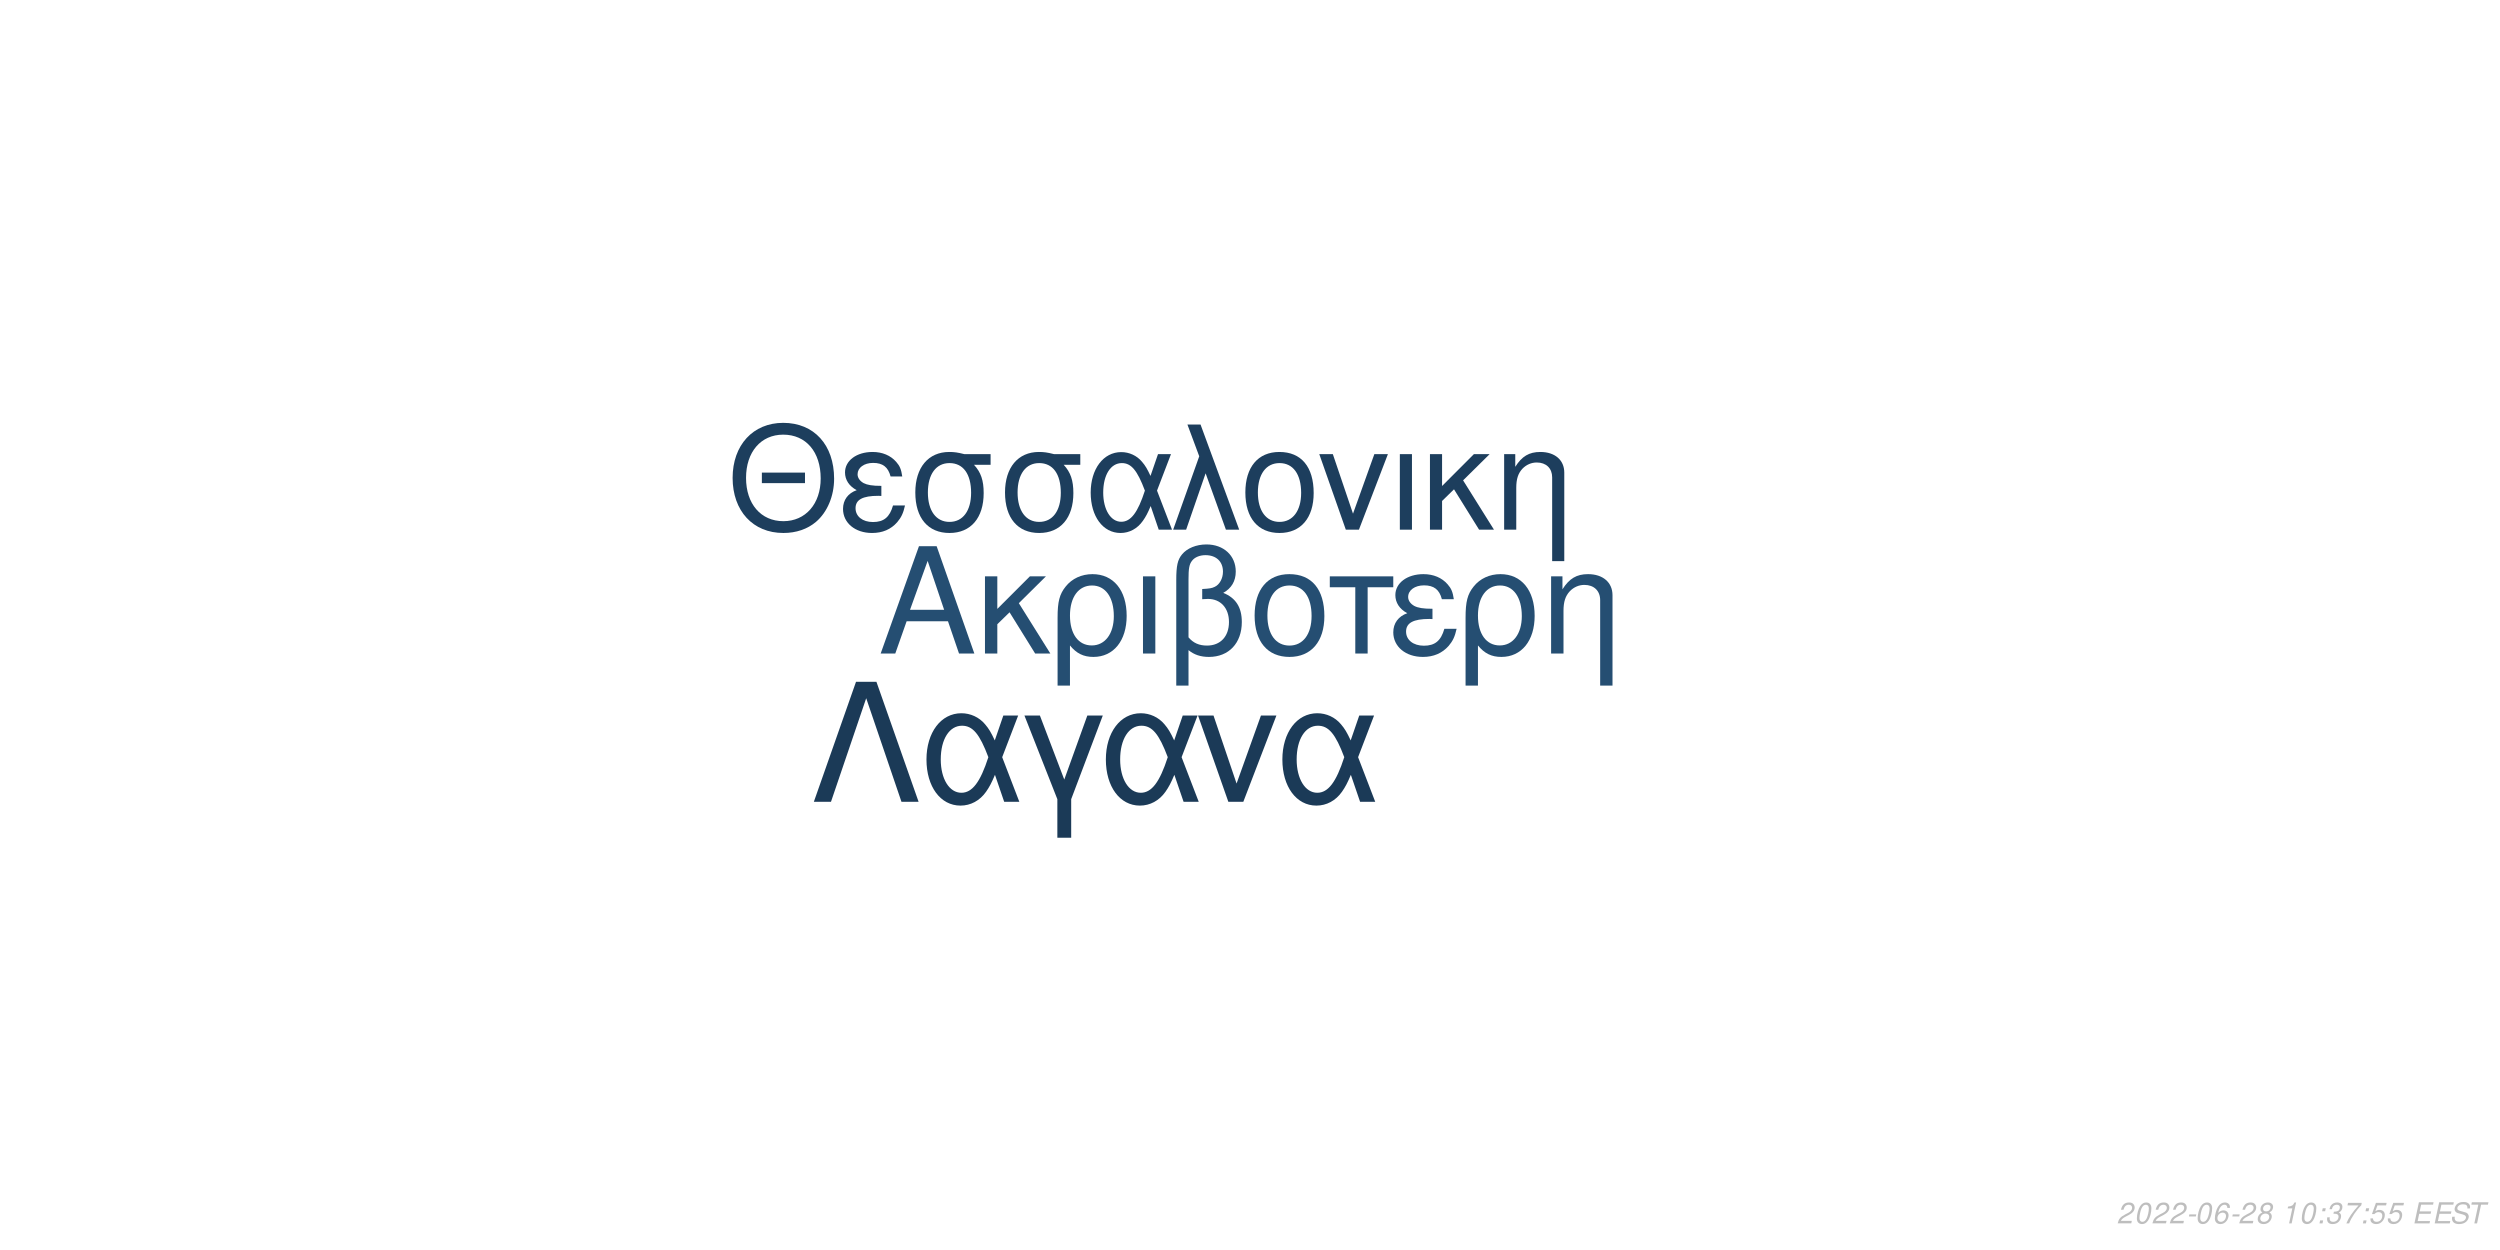
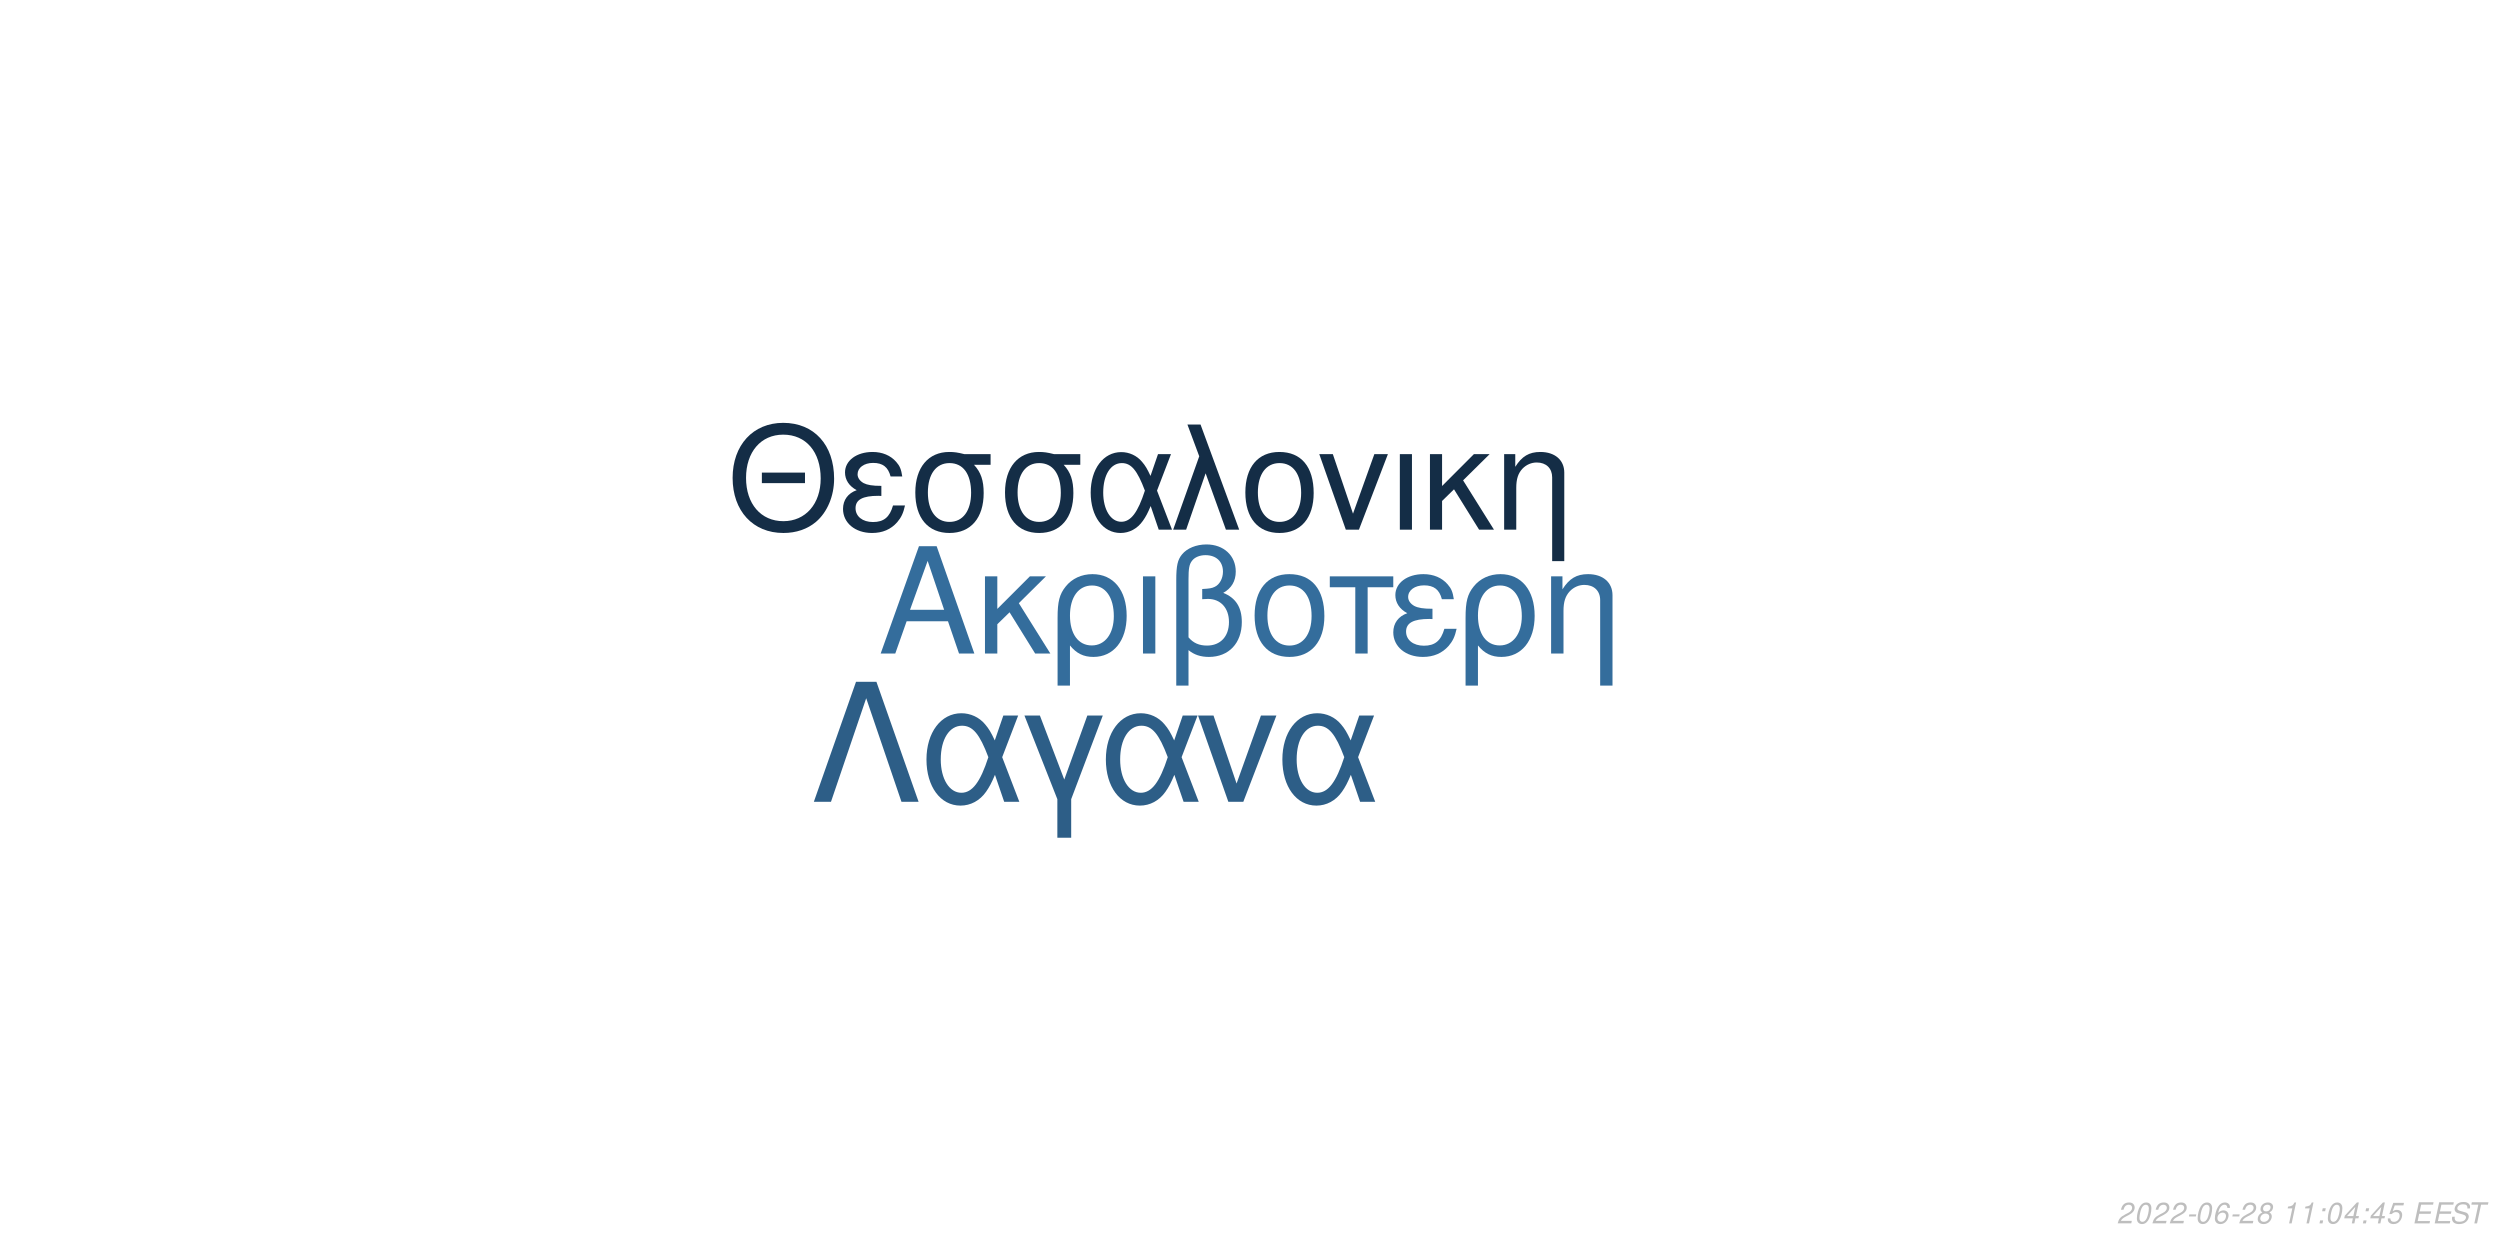
<svg xmlns="http://www.w3.org/2000/svg" xmlns:xlink="http://www.w3.org/1999/xlink" width="864pt" height="432pt" viewBox="0 0 864 432" version="1.1">
  <defs>
    <g>
      <symbol overflow="visible" id="glyph0-0">
        <path style="stroke:none;" d="" />
      </symbol>
      <symbol overflow="visible" id="glyph0-1">
        <path style="stroke:none;" d="M 24.125 -11.141 L 27.938 0 L 33.234 0 L 20.203 -37.094 L 14.094 -37.094 L 0.859 0 L 5.906 0 L 9.828 -11.141 Z M 22.797 -15.109 L 11 -15.109 L 17.094 -32.016 Z M 22.797 -15.109 " />
      </symbol>
      <symbol overflow="visible" id="glyph0-2">
        <path style="stroke:none;" d="M 7.172 -15.422 L 7.172 -26.672 L 2.906 -26.672 L 2.906 0 L 7.172 0 L 7.172 -10.125 L 11.406 -14.25 L 20.25 0 L 25.5 0 L 14.609 -17.406 L 23.969 -26.672 L 18.422 -26.672 Z M 7.172 -15.422 " />
      </symbol>
      <symbol overflow="visible" id="glyph0-3">
        <path style="stroke:none;" d="M 3 11.094 L 7.281 11.094 L 7.281 -2.797 C 9.516 -0.047 11.953 1.172 15.375 1.172 C 22.344 1.172 26.875 -4.422 26.875 -13.031 C 26.875 -21.891 22.297 -27.438 15.062 -27.438 C 11.297 -27.438 7.984 -25.906 5.797 -23.156 C 3.672 -20.516 3 -17.969 3 -12.359 Z M 14.906 -23.516 C 19.547 -23.516 22.438 -19.438 22.438 -12.922 C 22.438 -6.812 19.391 -2.797 14.812 -2.797 C 10.172 -2.797 7.281 -6.766 7.281 -13.125 C 7.281 -19.484 10.234 -23.516 14.906 -23.516 Z M 14.906 -23.516 " />
      </symbol>
      <symbol overflow="visible" id="glyph0-4">
        <path style="stroke:none;" d="M 3.516 0 L 7.781 0 L 7.781 -26.672 L 3.516 -26.672 Z M 3.516 0 " />
      </symbol>
      <symbol overflow="visible" id="glyph0-5">
        <path style="stroke:none;" d="M 4.016 11.094 L 8.25 11.094 L 8.25 -1.172 C 10.172 0.406 12.422 1.172 15.312 1.172 C 22.188 1.172 26.672 -3.609 26.672 -10.891 C 26.672 -15.984 24.578 -19.234 20.25 -20.969 C 23.109 -22.547 24.578 -25.031 24.578 -28.344 C 24.578 -33.844 20.406 -37.703 14.453 -37.703 C 10.938 -37.703 7.734 -36.391 6 -34.25 C 4.484 -32.422 4.016 -30.328 4.016 -25.391 Z M 8.25 -25.656 C 8.25 -29.359 8.5 -30.844 9.469 -32.062 C 10.375 -33.281 12.156 -34 14.094 -34 C 17.812 -34 20.156 -31.812 20.156 -28.297 C 20.156 -25.953 18.984 -23.812 17.297 -23.047 C 16.281 -22.547 15.469 -22.438 12.984 -22.297 L 12.984 -18.781 C 13.734 -18.828 14.344 -18.875 14.969 -18.875 C 19.344 -18.875 22.234 -15.719 22.234 -10.891 C 22.234 -5.906 19.281 -2.75 14.656 -2.75 C 11.953 -2.75 9.922 -3.609 8.25 -5.594 Z M 8.25 -25.656 " />
      </symbol>
      <symbol overflow="visible" id="glyph0-6">
        <path style="stroke:none;" d="M 14.094 -27.438 C 6.562 -27.438 2.094 -22.094 2.094 -13.125 C 2.094 -4.125 6.562 1.172 14.141 1.172 C 21.672 1.172 26.203 -4.172 26.203 -12.922 C 26.203 -22.188 21.828 -27.438 14.094 -27.438 Z M 14.141 -23.516 C 18.938 -23.516 21.781 -19.594 21.781 -12.984 C 21.781 -6.672 18.828 -2.75 14.141 -2.75 C 9.422 -2.75 6.516 -6.672 6.516 -13.125 C 6.516 -19.594 9.422 -23.516 14.141 -23.516 Z M 14.141 -23.516 " />
      </symbol>
      <symbol overflow="visible" id="glyph0-7">
        <path style="stroke:none;" d="M 7.891 0 L 12.156 0 L 12.156 -22.906 L 21.016 -22.906 L 21.016 -26.672 L -0.922 -26.672 L -0.922 -22.906 L 7.891 -22.906 Z M 7.891 0 " />
      </symbol>
      <symbol overflow="visible" id="glyph0-8">
        <path style="stroke:none;" d="M 14.562 -15.469 C 11.344 -15.469 9.562 -15.781 8.297 -16.438 C 6.922 -17.203 6.156 -18.328 6.156 -19.547 C 6.156 -21.891 8.453 -23.562 11.656 -23.562 C 15.062 -23.562 16.953 -22.094 17.812 -18.781 L 21.938 -18.781 C 21.578 -21.266 21.062 -22.5 19.797 -23.922 C 17.812 -26.203 14.906 -27.438 11.453 -27.438 C 5.797 -27.438 1.734 -24.375 1.734 -20.203 C 1.734 -17.609 3.156 -15.375 5.859 -13.938 C 2.797 -12.875 1.016 -10.484 1.016 -7.328 C 1.016 -2.391 5.297 1.172 11.25 1.172 C 14.969 1.172 17.906 -0.109 20.156 -2.641 C 21.578 -4.328 22.297 -5.797 22.906 -8.547 L 18.672 -8.547 C 17.5 -4.422 15.422 -2.703 11.609 -2.703 C 7.938 -2.703 5.438 -4.688 5.438 -7.578 C 5.438 -10.578 7.938 -11.953 13.484 -11.953 C 13.641 -11.953 14.094 -11.953 14.562 -11.906 Z M 14.562 -15.469 " />
      </symbol>
      <symbol overflow="visible" id="glyph0-9">
        <path style="stroke:none;" d="M 3.562 -26.672 L 3.562 0 L 7.844 0 L 7.844 -14.703 C 7.844 -17.906 8.5 -19.891 10.031 -21.531 C 11.406 -22.953 13.188 -23.719 15.062 -23.719 C 18.375 -23.719 20.516 -21.672 20.516 -18.469 L 20.516 11.094 L 24.781 11.094 L 24.781 -20.156 C 24.781 -24.578 21.469 -27.438 16.328 -27.438 C 12.359 -27.438 9.828 -25.906 7.484 -22.188 L 7.484 -26.672 Z M 3.562 -26.672 " />
      </symbol>
      <symbol overflow="visible" id="glyph1-0">
        <path style="stroke:none;" d="" />
      </symbol>
      <symbol overflow="visible" id="glyph1-1">
        <path style="stroke:none;" d="M 26.859 -19.734 L 11.953 -19.734 L 11.953 -16.094 L 26.859 -16.094 Z M 19.328 -36.922 C 8.922 -36.922 1.844 -29.25 1.844 -17.891 C 1.844 -6.484 8.875 1.141 19.391 1.141 C 23.812 1.141 27.703 -0.203 30.641 -2.688 C 34.578 -6.031 36.922 -11.656 36.922 -17.594 C 36.922 -29.297 30 -36.922 19.328 -36.922 Z M 19.328 -32.844 C 27.203 -32.844 32.281 -26.906 32.281 -17.688 C 32.281 -8.922 27.062 -2.938 19.391 -2.938 C 11.609 -2.938 6.484 -8.922 6.484 -17.891 C 6.484 -26.859 11.609 -32.844 19.328 -32.844 Z M 19.328 -32.844 " />
      </symbol>
      <symbol overflow="visible" id="glyph1-2">
        <path style="stroke:none;" d="M 14.25 -15.141 C 11.109 -15.141 9.375 -15.453 8.125 -16.094 C 6.781 -16.844 6.031 -17.938 6.031 -19.141 C 6.031 -21.422 8.266 -23.078 11.406 -23.078 C 14.75 -23.078 16.594 -21.625 17.438 -18.391 L 21.469 -18.391 C 21.125 -20.828 20.625 -22.031 19.391 -23.422 C 17.438 -25.656 14.594 -26.859 11.219 -26.859 C 5.688 -26.859 1.688 -23.875 1.688 -19.781 C 1.688 -17.234 3.094 -15.047 5.734 -13.656 C 2.734 -12.609 1 -10.266 1 -7.172 C 1 -2.344 5.188 1.141 11.016 1.141 C 14.656 1.141 17.547 -0.094 19.734 -2.594 C 21.125 -4.234 21.828 -5.688 22.422 -8.375 L 18.281 -8.375 C 17.141 -4.328 15.094 -2.641 11.359 -2.641 C 7.766 -2.641 5.328 -4.578 5.328 -7.422 C 5.328 -10.359 7.766 -11.703 13.203 -11.703 C 13.359 -11.703 13.797 -11.703 14.25 -11.656 Z M 14.25 -15.141 " />
      </symbol>
      <symbol overflow="visible" id="glyph1-3">
        <path style="stroke:none;" d="M 29 -26.109 L 19.938 -26.109 C 17.594 -26.703 16.438 -26.859 14.703 -26.859 C 7.469 -26.859 2.984 -21.469 2.984 -12.859 C 2.984 -4.031 7.375 1.141 14.797 1.141 C 22.172 1.141 26.609 -4.078 26.609 -12.656 C 26.609 -17.047 25.656 -19.828 23.266 -22.422 L 29 -22.422 Z M 14.797 -23.016 C 19.531 -23.016 22.266 -19.234 22.266 -12.75 C 22.266 -6.531 19.438 -2.688 14.797 -2.688 C 10.172 -2.688 7.328 -6.531 7.328 -12.859 C 7.328 -19.188 10.172 -23.016 14.797 -23.016 Z M 14.797 -23.016 " />
      </symbol>
      <symbol overflow="visible" id="glyph1-4">
        <path style="stroke:none;" d="M 29.344 -26.109 L 24.859 -26.109 L 22.266 -18.578 C 21.125 -21.031 20.484 -22.125 19.328 -23.469 C 17.547 -25.609 14.906 -26.812 12.156 -26.812 C 5.984 -26.812 1.594 -20.984 1.594 -12.812 C 1.594 -4.578 5.828 1.141 11.906 1.141 C 14.953 1.141 17.734 -0.344 19.625 -3.047 C 20.672 -4.531 21.281 -5.688 22.328 -8.172 L 25.109 0 L 29.703 0 L 24.516 -13.5 Z M 20.328 -13.5 C 17.891 -5.922 15.453 -2.734 12.156 -2.734 C 8.516 -2.734 5.922 -6.922 5.922 -12.812 C 5.922 -18.938 8.516 -23.016 12.359 -23.016 C 15.594 -23.016 17.688 -20.531 20.328 -13.5 Z M 20.328 -13.5 " />
      </symbol>
      <symbol overflow="visible" id="glyph1-5">
        <path style="stroke:none;" d="M 1.094 0 L 5.578 0 L 12.312 -19.484 L 19.328 0 L 23.922 0 L 10.562 -36.328 L 6.031 -36.328 L 10.109 -25.359 Z M 1.094 0 " />
      </symbol>
      <symbol overflow="visible" id="glyph1-6">
        <path style="stroke:none;" d="M 13.797 -26.859 C 6.422 -26.859 2.047 -21.625 2.047 -12.859 C 2.047 -4.031 6.422 1.141 13.859 1.141 C 21.234 1.141 25.656 -4.078 25.656 -12.656 C 25.656 -21.719 21.375 -26.859 13.797 -26.859 Z M 13.859 -23.016 C 18.531 -23.016 21.328 -19.188 21.328 -12.703 C 21.328 -6.531 18.438 -2.688 13.859 -2.688 C 9.219 -2.688 6.375 -6.531 6.375 -12.859 C 6.375 -19.188 9.219 -23.016 13.859 -23.016 Z M 13.859 -23.016 " />
      </symbol>
      <symbol overflow="visible" id="glyph1-7">
        <path style="stroke:none;" d="M 14.297 0 L 24.312 -26.109 L 19.625 -26.109 L 12.25 -5.531 L 5.281 -26.109 L 0.594 -26.109 L 9.766 0 Z M 14.297 0 " />
      </symbol>
      <symbol overflow="visible" id="glyph1-8">
        <path style="stroke:none;" d="M 3.438 0 L 7.625 0 L 7.625 -26.109 L 3.438 -26.109 Z M 3.438 0 " />
      </symbol>
      <symbol overflow="visible" id="glyph1-9">
        <path style="stroke:none;" d="M 7.031 -15.094 L 7.031 -26.109 L 2.844 -26.109 L 2.844 0 L 7.031 0 L 7.031 -9.922 L 11.156 -13.953 L 19.828 0 L 24.969 0 L 14.297 -17.047 L 23.469 -26.109 L 18.031 -26.109 Z M 7.031 -15.094 " />
      </symbol>
      <symbol overflow="visible" id="glyph1-10">
        <path style="stroke:none;" d="M 3.484 -26.109 L 3.484 0 L 7.672 0 L 7.672 -14.406 C 7.672 -17.547 8.328 -19.484 9.812 -21.078 C 11.156 -22.469 12.906 -23.219 14.75 -23.219 C 17.984 -23.219 20.078 -21.234 20.078 -18.094 L 20.078 10.859 L 24.266 10.859 L 24.266 -19.734 C 24.266 -24.062 21.031 -26.859 16 -26.859 C 12.109 -26.859 9.609 -25.359 7.328 -21.719 L 7.328 -26.109 Z M 3.484 -26.109 " />
      </symbol>
      <symbol overflow="visible" id="glyph2-0">
        <path style="stroke:none;" d="" />
      </symbol>
      <symbol overflow="visible" id="glyph2-1">
        <path style="stroke:none;" d="M 22.531 -41.484 L 15.484 -41.484 L 0.906 0 L 6.828 0 L 19 -35.797 L 31.188 0 L 37.109 0 Z M 22.531 -41.484 " />
      </symbol>
      <symbol overflow="visible" id="glyph2-2">
        <path style="stroke:none;" d="M 33.516 -29.812 L 28.391 -29.812 L 25.438 -21.219 C 24.125 -24.016 23.391 -25.266 22.078 -26.797 C 20.031 -29.25 17.016 -30.609 13.891 -30.609 C 6.828 -30.609 1.828 -23.953 1.828 -14.625 C 1.828 -5.234 6.656 1.312 13.594 1.312 C 17.078 1.312 20.266 -0.391 22.422 -3.469 C 23.609 -5.172 24.297 -6.484 25.5 -9.328 L 28.688 0 L 33.922 0 L 28 -15.422 Z M 23.219 -15.422 C 20.422 -6.766 17.641 -3.125 13.891 -3.125 C 9.734 -3.125 6.766 -7.906 6.766 -14.625 C 6.766 -21.625 9.734 -26.297 14.109 -26.297 C 17.812 -26.297 20.203 -23.453 23.219 -15.422 Z M 23.219 -15.422 " />
      </symbol>
      <symbol overflow="visible" id="glyph2-3">
        <path style="stroke:none;" d="M 12.062 12.406 L 16.844 12.406 L 16.844 -0.906 L 27.766 -29.812 L 22.422 -29.812 L 14.453 -7.688 L 6.031 -29.812 L 0.688 -29.812 L 12.062 -0.906 Z M 12.062 12.406 " />
      </symbol>
      <symbol overflow="visible" id="glyph2-4">
        <path style="stroke:none;" d="M 16.328 0 L 27.766 -29.812 L 22.422 -29.812 L 14 -6.312 L 6.031 -29.812 L 0.688 -29.812 L 11.156 0 Z M 16.328 0 " />
      </symbol>
      <symbol overflow="visible" id="glyph3-0">
        <path style="stroke:none;" d="" />
      </symbol>
      <symbol overflow="visible" id="glyph3-1">
        <path style="stroke:none;" d="M 5.234 -0.875 L 1.469 -0.875 C 1.641 -1.375 2.203 -1.891 3.109 -2.344 L 4.234 -2.938 C 5.562 -3.625 6.219 -4.469 6.219 -5.484 C 6.219 -5.938 6.062 -6.359 5.797 -6.656 C 5.469 -7.047 4.984 -7.234 4.312 -7.234 C 2.766 -7.234 1.891 -6.453 1.484 -4.734 L 2.375 -4.734 C 2.484 -5.188 2.609 -5.484 2.797 -5.75 C 3.094 -6.203 3.609 -6.453 4.188 -6.453 C 4.891 -6.453 5.344 -6.031 5.344 -5.375 C 5.344 -4.703 4.859 -4.094 4.016 -3.656 L 2.984 -3.125 C 1.234 -2.188 0.797 -1.656 0.344 -0.016 L 5.047 -0.016 Z M 5.234 -0.875 " />
      </symbol>
      <symbol overflow="visible" id="glyph3-2">
        <path style="stroke:none;" d="M 4.203 -7.234 C 3.375 -7.234 2.688 -6.812 2.125 -5.984 C 1.484 -5.047 0.984 -3.188 0.984 -1.734 C 0.984 -1.109 1.172 -0.562 1.484 -0.266 C 1.797 0.047 2.281 0.234 2.766 0.234 C 3.625 0.234 4.281 -0.156 4.859 -1.016 C 5.516 -1.953 6 -3.797 6 -5.266 C 6 -6.5 5.328 -7.234 4.203 -7.234 Z M 4.094 -6.453 C 4.734 -6.453 5.125 -5.984 5.125 -5.156 C 5.125 -4.203 4.781 -2.625 4.406 -1.812 C 3.984 -0.938 3.516 -0.547 2.875 -0.547 C 2.25 -0.547 1.875 -1.031 1.875 -1.828 C 1.875 -2.797 2.203 -4.344 2.594 -5.203 C 2.984 -6.047 3.453 -6.453 4.094 -6.453 Z M 4.094 -6.453 " />
      </symbol>
      <symbol overflow="visible" id="glyph3-3">
        <path style="stroke:none;" d="M 3.516 -3.125 L 1.125 -3.125 L 0.969 -2.406 L 3.359 -2.406 Z M 3.516 -3.125 " />
      </symbol>
      <symbol overflow="visible" id="glyph3-4">
        <path style="stroke:none;" d="M 6.125 -5.344 L 6.141 -5.625 C 6.141 -6.609 5.453 -7.234 4.391 -7.234 C 3.438 -7.234 2.641 -6.719 2.016 -5.703 C 1.422 -4.781 0.938 -2.953 0.938 -1.688 C 0.938 -0.516 1.688 0.234 2.859 0.234 C 3.703 0.234 4.438 -0.156 5 -0.875 C 5.406 -1.422 5.672 -2.156 5.672 -2.766 C 5.672 -3.812 4.969 -4.5 3.906 -4.5 C 3.234 -4.5 2.672 -4.234 2.094 -3.625 C 2.406 -5.375 3.234 -6.453 4.25 -6.453 C 4.703 -6.453 5.062 -6.234 5.172 -5.844 C 5.203 -5.719 5.234 -5.578 5.25 -5.344 Z M 3.656 -3.734 C 4.344 -3.734 4.797 -3.281 4.797 -2.625 C 4.797 -1.469 3.984 -0.547 2.984 -0.547 C 2.297 -0.547 1.812 -1.047 1.812 -1.766 C 1.812 -2.859 2.625 -3.734 3.656 -3.734 Z M 3.656 -3.734 " />
      </symbol>
      <symbol overflow="visible" id="glyph3-5">
        <path style="stroke:none;" d="M 4.766 -3.797 C 5.078 -3.969 5.234 -4.078 5.438 -4.234 C 5.812 -4.594 6.062 -5.172 6.062 -5.734 C 6.062 -6.625 5.344 -7.234 4.266 -7.234 C 2.812 -7.234 1.703 -6.219 1.703 -4.875 C 1.703 -4.406 1.875 -4.125 2.359 -3.812 C 1.297 -3.312 0.75 -2.516 0.75 -1.469 C 0.75 -0.438 1.547 0.234 2.812 0.234 C 3.656 0.234 4.359 -0.094 4.938 -0.734 C 5.359 -1.234 5.609 -1.859 5.609 -2.438 C 5.609 -3.047 5.312 -3.516 4.766 -3.797 Z M 4.109 -6.453 C 4.797 -6.453 5.188 -6.125 5.188 -5.578 C 5.188 -5.266 5.062 -4.922 4.859 -4.672 C 4.562 -4.312 4.188 -4.156 3.656 -4.156 C 2.984 -4.156 2.594 -4.453 2.594 -4.984 C 2.594 -5.859 3.203 -6.453 4.109 -6.453 Z M 3.453 -3.406 C 4.234 -3.406 4.734 -2.984 4.734 -2.312 C 4.734 -1.312 3.922 -0.547 2.875 -0.547 C 2.125 -0.547 1.625 -0.969 1.625 -1.625 C 1.625 -2.609 2.438 -3.406 3.453 -3.406 Z M 3.453 -3.406 " />
      </symbol>
      <symbol overflow="visible" id="glyph3-6">
        <path style="stroke:none;" d="" />
      </symbol>
      <symbol overflow="visible" id="glyph3-7">
        <path style="stroke:none;" d="M 3.703 -5.188 L 2.594 0 L 3.469 0 L 5.016 -7.234 L 4.438 -7.234 C 3.906 -6.156 3.688 -6.016 2.234 -5.812 L 2.109 -5.188 Z M 3.703 -5.188 " />
      </symbol>
      <symbol overflow="visible" id="glyph3-8">
        <path style="stroke:none;" d="M 2.359 -1.031 L 1.312 -1.031 L 1.094 0 L 2.141 0 Z M 3.266 -5.234 L 2.219 -5.234 L 2 -4.203 L 3.047 -4.203 Z M 3.266 -5.234 " />
      </symbol>
      <symbol overflow="visible" id="glyph3-9">
-         <path style="stroke:none;" d="M 2.922 -3.312 C 3.125 -3.344 3.234 -3.344 3.375 -3.344 C 4.203 -3.344 4.688 -3 4.688 -2.406 C 4.688 -1.312 3.906 -0.547 2.781 -0.547 C 2.047 -0.547 1.594 -0.938 1.594 -1.562 C 1.594 -1.719 1.609 -1.844 1.656 -2.094 L 0.766 -2.094 C 0.734 -1.797 0.719 -1.641 0.719 -1.469 C 0.719 -0.375 1.406 0.234 2.641 0.234 C 3.547 0.234 4.297 -0.078 4.812 -0.656 C 5.266 -1.156 5.562 -1.875 5.562 -2.547 C 5.562 -3.125 5.344 -3.453 4.797 -3.734 C 5.641 -4.234 6.016 -4.844 6.016 -5.734 C 6.016 -6.656 5.312 -7.234 4.203 -7.234 C 3.375 -7.234 2.672 -6.938 2.188 -6.375 C 1.891 -6.031 1.703 -5.641 1.516 -4.906 L 2.391 -4.906 C 2.5 -5.359 2.594 -5.594 2.734 -5.812 C 3.047 -6.234 3.516 -6.453 4.078 -6.453 C 4.734 -6.453 5.141 -6.125 5.141 -5.578 C 5.141 -5.188 5.016 -4.797 4.797 -4.547 C 4.516 -4.234 4 -4.062 3.266 -4.062 L 3.078 -4.062 Z M 2.922 -3.312 " />
+         <path style="stroke:none;" d="M 3.625 -1.75 L 3.266 0 L 4.141 0 L 4.516 -1.75 L 5.562 -1.75 L 5.734 -2.531 L 4.688 -2.531 L 5.688 -7.234 L 5.016 -7.234 L 0.844 -2.672 L 0.641 -1.75 Z M 3.797 -2.531 L 1.594 -2.531 L 4.469 -5.703 Z M 3.797 -2.531 " />
      </symbol>
      <symbol overflow="visible" id="glyph3-10">
-         <path style="stroke:none;" d="M 6.703 -7.094 L 1.953 -7.094 L 1.766 -6.219 L 5.594 -6.219 C 3.344 -3.688 2.266 -2.109 1.375 0 L 2.344 0 C 3.031 -1.906 4.828 -4.594 6.547 -6.281 Z M 6.703 -7.094 " />
+         <path style="stroke:none;" d="M 6.297 -7.094 L 2.594 -7.094 L 1.234 -3.234 L 2.047 -3.234 C 2.656 -3.766 2.938 -3.906 3.531 -3.906 C 4.328 -3.906 4.797 -3.453 4.797 -2.688 C 4.797 -1.438 3.969 -0.547 2.828 -0.547 C 2.031 -0.547 1.609 -0.938 1.578 -1.734 L 0.703 -1.734 L 0.703 -1.516 C 0.703 -0.938 0.844 -0.547 1.188 -0.266 C 1.562 0.062 2.078 0.234 2.703 0.234 C 3.656 0.234 4.391 -0.156 4.984 -0.922 C 5.422 -1.5 5.672 -2.234 5.672 -2.953 C 5.672 -4 4.938 -4.672 3.812 -4.672 C 3.328 -4.672 2.906 -4.547 2.406 -4.234 L 3.109 -6.219 L 6.109 -6.219 Z M 6.297 -7.094 " />
      </symbol>
      <symbol overflow="visible" id="glyph3-11">
-         <path style="stroke:none;" d="M 6.297 -7.094 L 2.594 -7.094 L 1.234 -3.234 L 2.047 -3.234 C 2.656 -3.766 2.938 -3.906 3.531 -3.906 C 4.328 -3.906 4.797 -3.453 4.797 -2.688 C 4.797 -1.438 3.969 -0.547 2.828 -0.547 C 2.031 -0.547 1.609 -0.938 1.578 -1.734 L 0.703 -1.734 L 0.703 -1.516 C 0.703 -0.938 0.844 -0.547 1.188 -0.266 C 1.562 0.062 2.078 0.234 2.703 0.234 C 3.656 0.234 4.391 -0.156 4.984 -0.922 C 5.422 -1.5 5.672 -2.234 5.672 -2.953 C 5.672 -4 4.938 -4.672 3.812 -4.672 C 3.328 -4.672 2.906 -4.547 2.406 -4.234 L 3.109 -6.219 L 6.109 -6.219 Z M 6.297 -7.094 " />
+         <path style="stroke:none;" d="M 2.547 -3.312 L 6.5 -3.312 L 6.688 -4.141 L 2.719 -4.141 L 3.219 -6.469 L 7.344 -6.469 L 7.516 -7.297 L 2.453 -7.297 L 0.906 0 L 6.125 0 L 6.297 -0.812 L 2.016 -0.812 Z M 2.547 -3.312 " />
      </symbol>
      <symbol overflow="visible" id="glyph3-12">
-         <path style="stroke:none;" d="M 2.547 -3.312 L 6.5 -3.312 L 6.688 -4.141 L 2.719 -4.141 L 3.219 -6.469 L 7.344 -6.469 L 7.516 -7.297 L 2.453 -7.297 L 0.906 0 L 6.125 0 L 6.297 -0.812 L 2.016 -0.812 Z M 2.547 -3.312 " />
+         <path style="stroke:none;" d="M 7.062 -5.156 C 7.125 -5.438 7.141 -5.562 7.141 -5.703 C 7.141 -6.156 6.938 -6.594 6.594 -6.891 C 6.188 -7.25 5.656 -7.406 4.875 -7.406 C 3.844 -7.406 3.047 -7.125 2.5 -6.562 C 2.094 -6.141 1.781 -5.438 1.781 -4.922 C 1.781 -4.297 2.219 -3.766 2.891 -3.562 L 4.594 -3.094 C 5.406 -2.859 5.734 -2.578 5.734 -2.094 C 5.734 -1.781 5.547 -1.406 5.266 -1.141 C 4.844 -0.766 4.266 -0.578 3.453 -0.578 C 2.328 -0.578 1.812 -0.984 1.812 -1.906 C 1.812 -2.047 1.812 -2.125 1.844 -2.312 L 0.984 -2.312 C 0.906 -2.062 0.891 -1.906 0.891 -1.688 C 0.891 -0.484 1.797 0.234 3.297 0.234 C 4.359 0.234 5.234 -0.062 5.812 -0.609 C 6.344 -1.078 6.688 -1.797 6.688 -2.375 C 6.688 -2.641 6.609 -2.906 6.453 -3.156 C 6.234 -3.5 5.938 -3.703 5.469 -3.828 L 3.75 -4.312 C 2.984 -4.547 2.734 -4.734 2.734 -5.188 C 2.734 -5.547 2.875 -5.844 3.188 -6.109 C 3.547 -6.438 4.031 -6.594 4.703 -6.594 C 5.266 -6.594 5.688 -6.484 5.906 -6.297 C 6.094 -6.125 6.219 -5.797 6.219 -5.516 C 6.219 -5.422 6.203 -5.344 6.188 -5.156 Z M 7.062 -5.156 " />
      </symbol>
      <symbol overflow="visible" id="glyph3-13">
-         <path style="stroke:none;" d="M 7.062 -5.156 C 7.125 -5.438 7.141 -5.562 7.141 -5.703 C 7.141 -6.156 6.938 -6.594 6.594 -6.891 C 6.188 -7.25 5.656 -7.406 4.875 -7.406 C 3.844 -7.406 3.047 -7.125 2.5 -6.562 C 2.094 -6.141 1.781 -5.438 1.781 -4.922 C 1.781 -4.297 2.219 -3.766 2.891 -3.562 L 4.594 -3.094 C 5.406 -2.859 5.734 -2.578 5.734 -2.094 C 5.734 -1.781 5.547 -1.406 5.266 -1.141 C 4.844 -0.766 4.266 -0.578 3.453 -0.578 C 2.328 -0.578 1.812 -0.984 1.812 -1.906 C 1.812 -2.047 1.812 -2.125 1.844 -2.312 L 0.984 -2.312 C 0.906 -2.062 0.891 -1.906 0.891 -1.688 C 0.891 -0.484 1.797 0.234 3.297 0.234 C 4.359 0.234 5.234 -0.062 5.812 -0.609 C 6.344 -1.078 6.688 -1.797 6.688 -2.375 C 6.688 -2.641 6.609 -2.906 6.453 -3.156 C 6.234 -3.5 5.938 -3.703 5.469 -3.828 L 3.75 -4.312 C 2.984 -4.547 2.734 -4.734 2.734 -5.188 C 2.734 -5.547 2.875 -5.844 3.188 -6.109 C 3.547 -6.438 4.031 -6.594 4.703 -6.594 C 5.266 -6.594 5.688 -6.484 5.906 -6.297 C 6.094 -6.125 6.219 -5.797 6.219 -5.516 C 6.219 -5.422 6.203 -5.344 6.188 -5.156 Z M 7.062 -5.156 " />
-       </symbol>
-       <symbol overflow="visible" id="glyph3-14">
        <path style="stroke:none;" d="M 4.938 -6.469 L 7.312 -6.469 L 7.484 -7.297 L 1.75 -7.297 L 1.578 -6.469 L 3.984 -6.469 L 2.609 0 L 3.547 0 Z M 4.938 -6.469 " />
      </symbol>
    </g>
  </defs>
  <g id="surface1">
    <rect x="0" y="0" width="864" height="432" style="fill:rgb(100%,100%,100%);fill-opacity:1;stroke:none;" />
-     <g style="fill:rgb(14.51%,30.588%,44.706%);fill-opacity:1;">
+     <g style="fill:rgb(20.392%,42.745%,61.176%);fill-opacity:1;">
      <use xlink:href="#glyph0-1" x="303.5" y="225.861" />
      <use xlink:href="#glyph0-2" x="337.5" y="225.861" />
      <use xlink:href="#glyph0-3" x="362.5" y="225.861" />
      <use xlink:href="#glyph0-4" x="391.5" y="225.861" />
      <use xlink:href="#glyph0-5" x="402.5" y="225.861" />
      <use xlink:href="#glyph0-6" x="431.5" y="225.861" />
      <use xlink:href="#glyph0-7" x="460.5" y="225.861" />
      <use xlink:href="#glyph0-8" x="480.5" y="225.861" />
      <use xlink:href="#glyph0-3" x="503.5" y="225.861" />
      <use xlink:href="#glyph0-9" x="532.5" y="225.861" />
    </g>
-     <g style="fill:rgb(11.373%,24.314%,36.471%);fill-opacity:1;">
+     <g style="fill:rgb(7.843%,17.647%,27.451%);fill-opacity:1;">
      <use xlink:href="#glyph1-1" x="251.348" y="183.058" />
      <use xlink:href="#glyph1-2" x="290.348" y="183.058" />
      <use xlink:href="#glyph1-3" x="313.348" y="183.058" />
      <use xlink:href="#glyph1-3" x="344.348" y="183.058" />
      <use xlink:href="#glyph1-4" x="375.348" y="183.058" />
      <use xlink:href="#glyph1-5" x="404.348" y="183.058" />
      <use xlink:href="#glyph1-6" x="428.348" y="183.058" />
      <use xlink:href="#glyph1-7" x="455.348" y="183.058" />
      <use xlink:href="#glyph1-8" x="480.348" y="183.058" />
      <use xlink:href="#glyph1-9" x="491.348" y="183.058" />
      <use xlink:href="#glyph1-10" x="516.348" y="183.058" />
    </g>
-     <g style="fill:rgb(10.588%,22.745%,34.118%);fill-opacity:1;">
+     <g style="fill:rgb(17.647%,36.863%,52.941%);fill-opacity:1;">
      <use xlink:href="#glyph2-1" x="280.359" y="277.105" />
      <use xlink:href="#glyph2-2" x="318.359" y="277.105" />
      <use xlink:href="#glyph2-3" x="353.359" y="277.105" />
      <use xlink:href="#glyph2-2" x="380.359" y="277.105" />
      <use xlink:href="#glyph2-4" x="413.359" y="277.105" />
      <use xlink:href="#glyph2-2" x="441.359" y="277.105" />
    </g>
    <g style="fill:rgb(74.51%,74.51%,74.51%);fill-opacity:1;">
      <use xlink:href="#glyph3-1" x="731.52" y="422.81" />
      <use xlink:href="#glyph3-2" x="737.52" y="422.81" />
      <use xlink:href="#glyph3-1" x="743.52" y="422.81" />
      <use xlink:href="#glyph3-1" x="749.52" y="422.81" />
      <use xlink:href="#glyph3-3" x="755.52" y="422.81" />
      <use xlink:href="#glyph3-2" x="758.52" y="422.81" />
      <use xlink:href="#glyph3-4" x="764.52" y="422.81" />
      <use xlink:href="#glyph3-3" x="770.52" y="422.81" />
      <use xlink:href="#glyph3-1" x="773.52" y="422.81" />
      <use xlink:href="#glyph3-5" x="779.52" y="422.81" />
      <use xlink:href="#glyph3-6" x="785.52" y="422.81" />
      <use xlink:href="#glyph3-7" x="788.52" y="422.81" />
-       <use xlink:href="#glyph3-2" x="794.52" y="422.81" />
+       <use xlink:href="#glyph3-7" x="794.52" y="422.81" />
      <use xlink:href="#glyph3-8" x="800.52" y="422.81" />
-       <use xlink:href="#glyph3-9" x="803.52" y="422.81" />
-       <use xlink:href="#glyph3-10" x="809.52" y="422.81" />
+       <use xlink:href="#glyph3-2" x="803.52" y="422.81" />
+       <use xlink:href="#glyph3-9" x="809.52" y="422.81" />
      <use xlink:href="#glyph3-8" x="815.52" y="422.81" />
-       <use xlink:href="#glyph3-11" x="818.52" y="422.81" />
-       <use xlink:href="#glyph3-11" x="824.52" y="422.81" />
+       <use xlink:href="#glyph3-9" x="818.52" y="422.81" />
+       <use xlink:href="#glyph3-10" x="824.52" y="422.81" />
      <use xlink:href="#glyph3-6" x="830.52" y="422.81" />
-       <use xlink:href="#glyph3-12" x="833.52" y="422.81" />
-       <use xlink:href="#glyph3-12" x="840.52" y="422.81" />
-       <use xlink:href="#glyph3-13" x="846.52" y="422.81" />
-       <use xlink:href="#glyph3-14" x="852.52" y="422.81" />
+       <use xlink:href="#glyph3-11" x="833.52" y="422.81" />
+       <use xlink:href="#glyph3-11" x="840.52" y="422.81" />
+       <use xlink:href="#glyph3-12" x="846.52" y="422.81" />
+       <use xlink:href="#glyph3-13" x="852.52" y="422.81" />
    </g>
  </g>
</svg>
